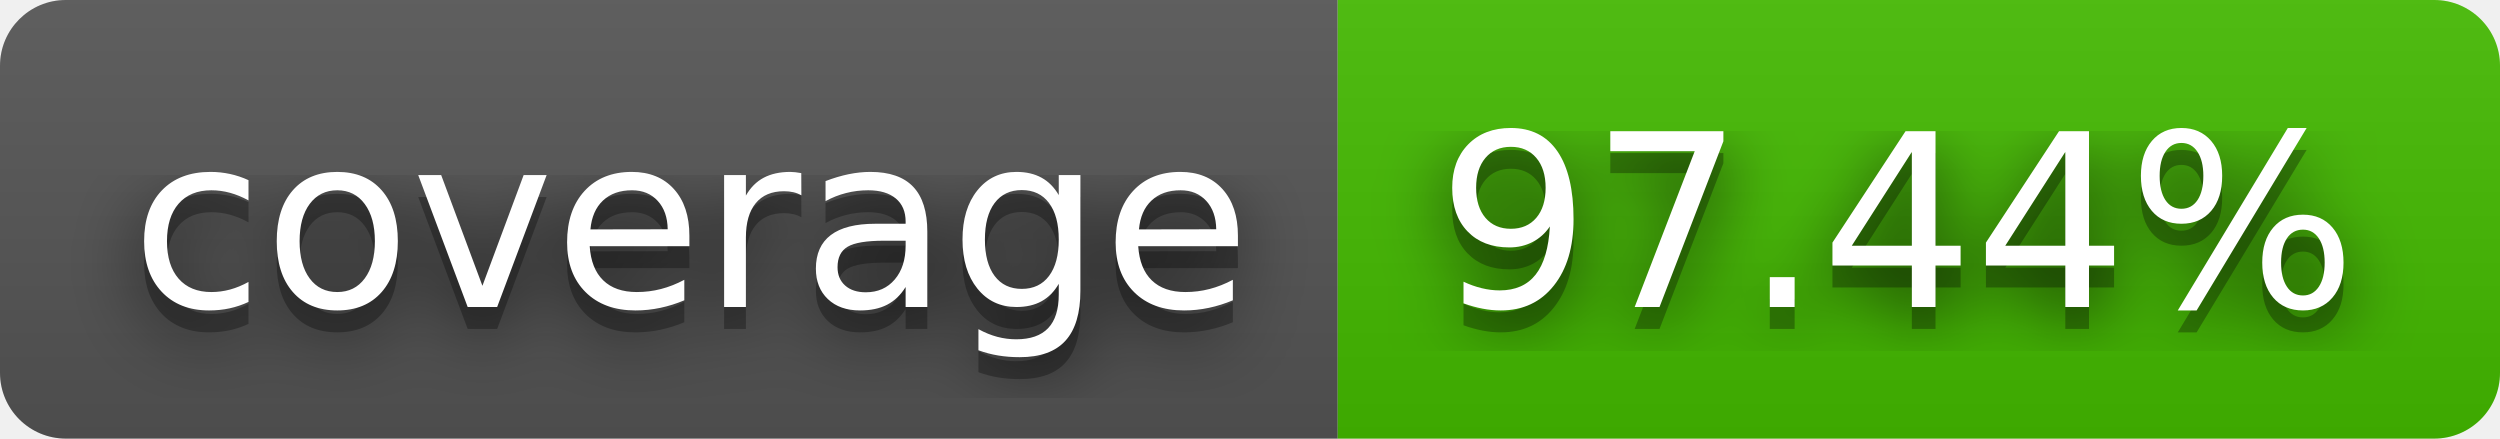
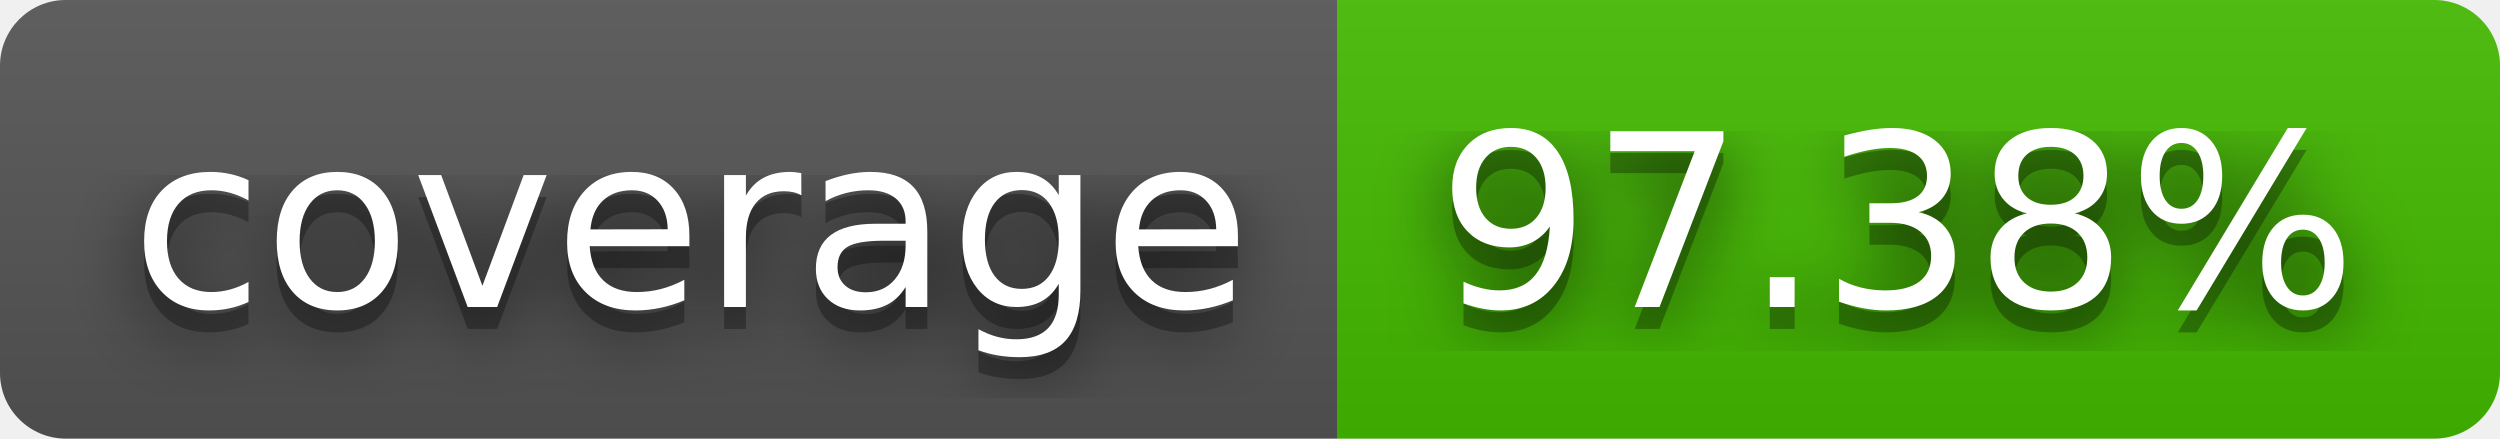
- <svg xmlns="http://www.w3.org/2000/svg" width="114" height="20" role="img" aria-label="coverage: 97.44%">
+ <svg xmlns="http://www.w3.org/2000/svg" width="114" height="20" role="img" aria-label="coverage: 97.38%">
  <filter id="blur">
    <feGaussianBlur stdDeviation="16" />
  </filter>
  <linearGradient id="s" x2="0" y2="100%">
    <stop offset="0" stop-color="#bbb" stop-opacity=".1" />
    <stop offset="1" stop-opacity=".1" />
  </linearGradient>
  <clipPath id="r">
    <rect width="114" height="20" rx="3" />
  </clipPath>
  <g clip-path="url(#r)">
    <rect width="61" height="20" fill="#555" />
    <rect x="61" width="53" height="20" fill="#4b0" />
    <rect width="114" height="20" fill="url(#s)" />
  </g>
  <g fill="#fff" text-anchor="middle" font-family="Verdana,Geneva,DejaVu Sans,sans-serif" text-rendering="geometricPrecision" font-size="110">
    <g transform="scale(.1)">
      <g aria-hidden="true" fill="#010101">
        <text x="315" y="150" fill-opacity=".8" filter="url(#blur)" textLength="510">coverage</text>
        <text x="315" y="150" fill-opacity=".3" textLength="510">coverage</text>
      </g>
      <text x="315" y="140" textLength="510">coverage</text>
    </g>
    <g transform="scale(.1)">
      <g aria-hidden="true" fill="#010101">
-         <text x="865" y="150" fill-opacity=".8" filter="url(#blur)" textLength="430">97.44%</text>
-         <text x="865" y="150" fill-opacity=".3" textLength="430">97.44%</text>
+         <text x="865" y="150" fill-opacity=".8" filter="url(#blur)" textLength="430">97.38%</text>
+         <text x="865" y="150" fill-opacity=".3" textLength="430">97.38%</text>
      </g>
-       <text x="865" y="140" textLength="430">97.44%</text>
+       <text x="865" y="140" textLength="430">97.38%</text>
    </g>
  </g>
</svg>
